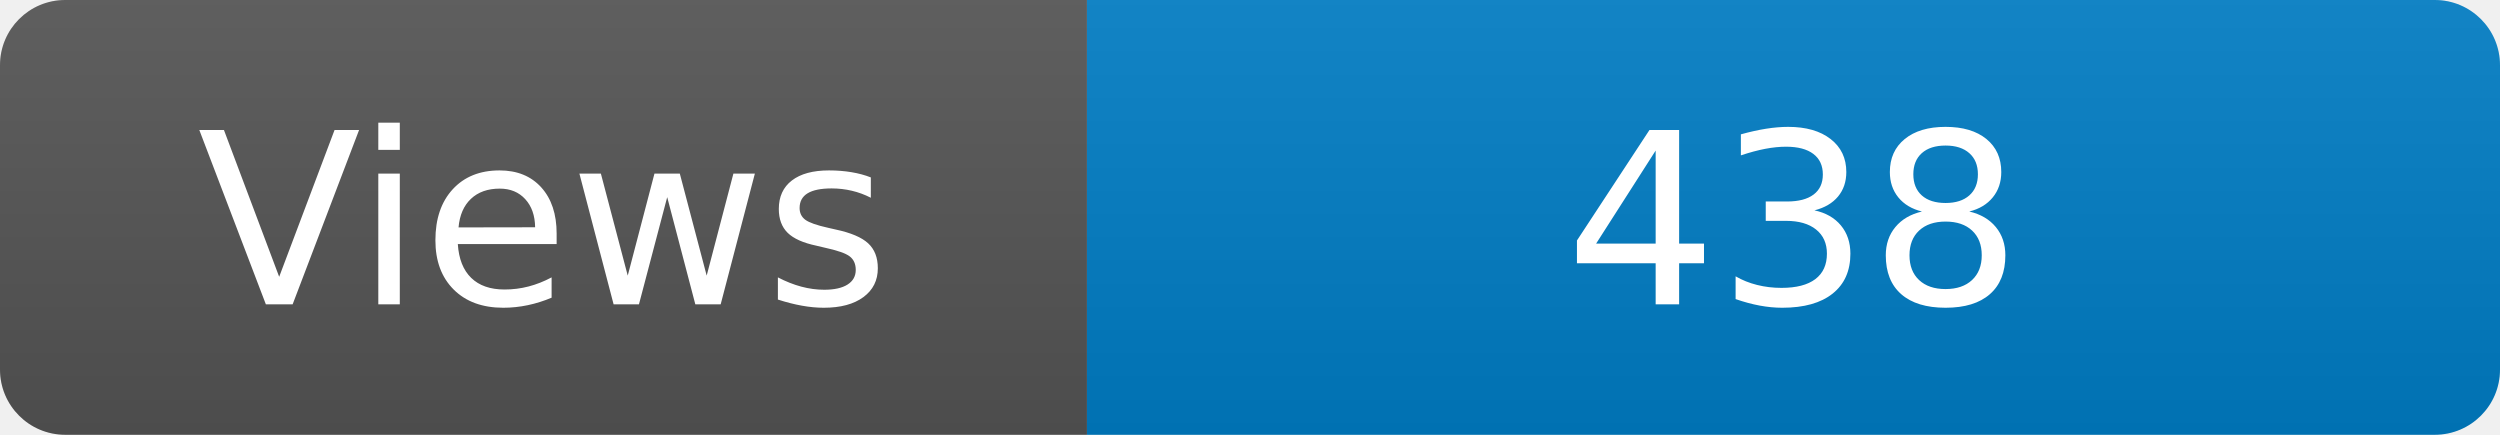
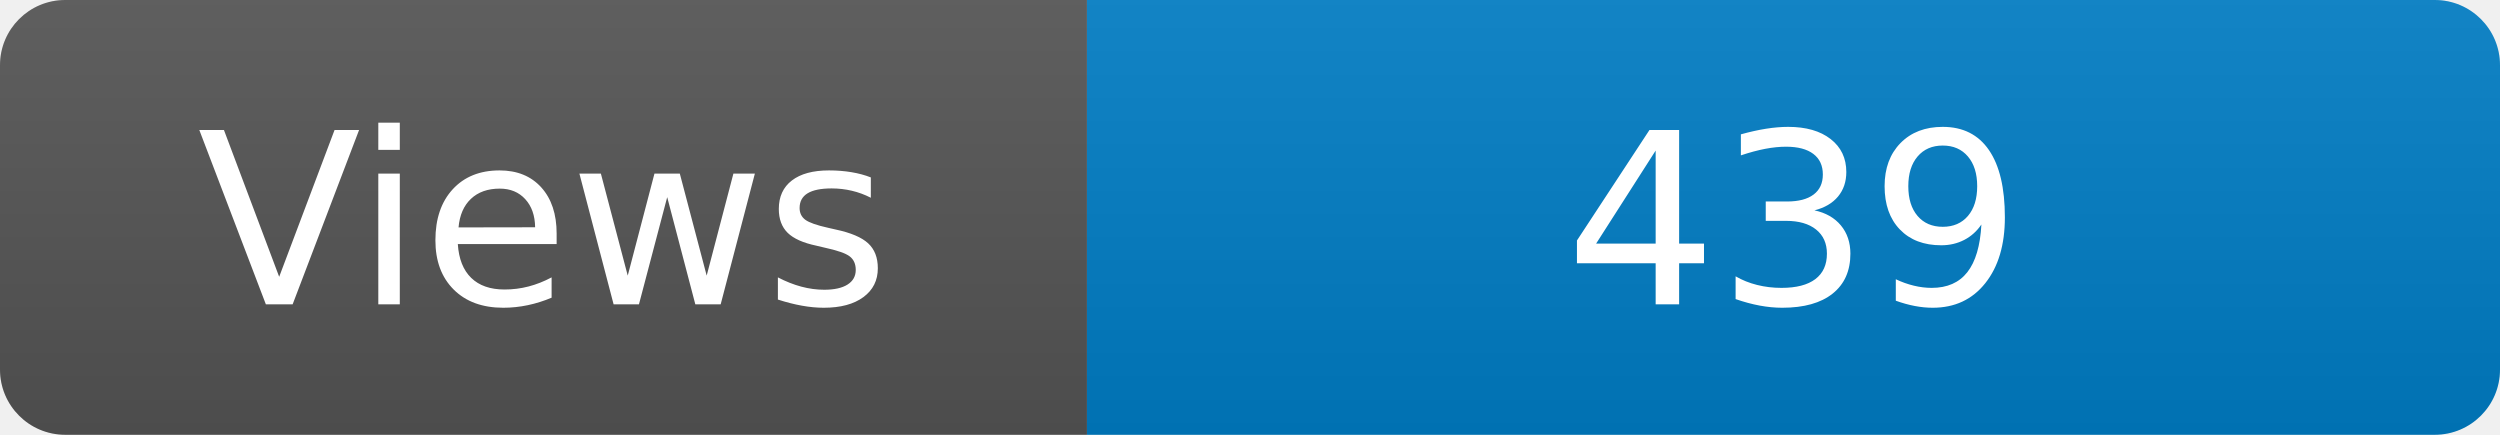
<svg xmlns="http://www.w3.org/2000/svg" width="115" height="20" role="img" aria-label="Maintained?: yes">
  <linearGradient id="s" x2="0" y2="100%">
    <stop offset="0" stop-color="#bbb" stop-opacity=".1" />
    <stop offset="1" stop-opacity=".1" />
  </linearGradient>
  <clipPath id="r">
    <rect width="115" height="20" rx="3" fill="#fff" />
  </clipPath>
  <g clip-path="url(#r)">
    <rect width="50" height="20" fill="#555" />
    <rect x="50" width="160" height="20" fill="#007ec6" />
    <rect width="115" height="20" fill="url(#s)" />
  </g>
  <g fill="#fff" text-anchor="middle" font-family="Verdana,Geneva,DejaVu Sans,sans-serif" font-size="110">
    <text x="250" y="140" transform="scale(.1)" fill="#fff">Views</text>
-     <text x="825" y="140" transform="scale(.1)" fill="#fff">438</text>
+     <text x="825" y="140" transform="scale(.1)" fill="#fff">439</text>
  </g>
</svg>
